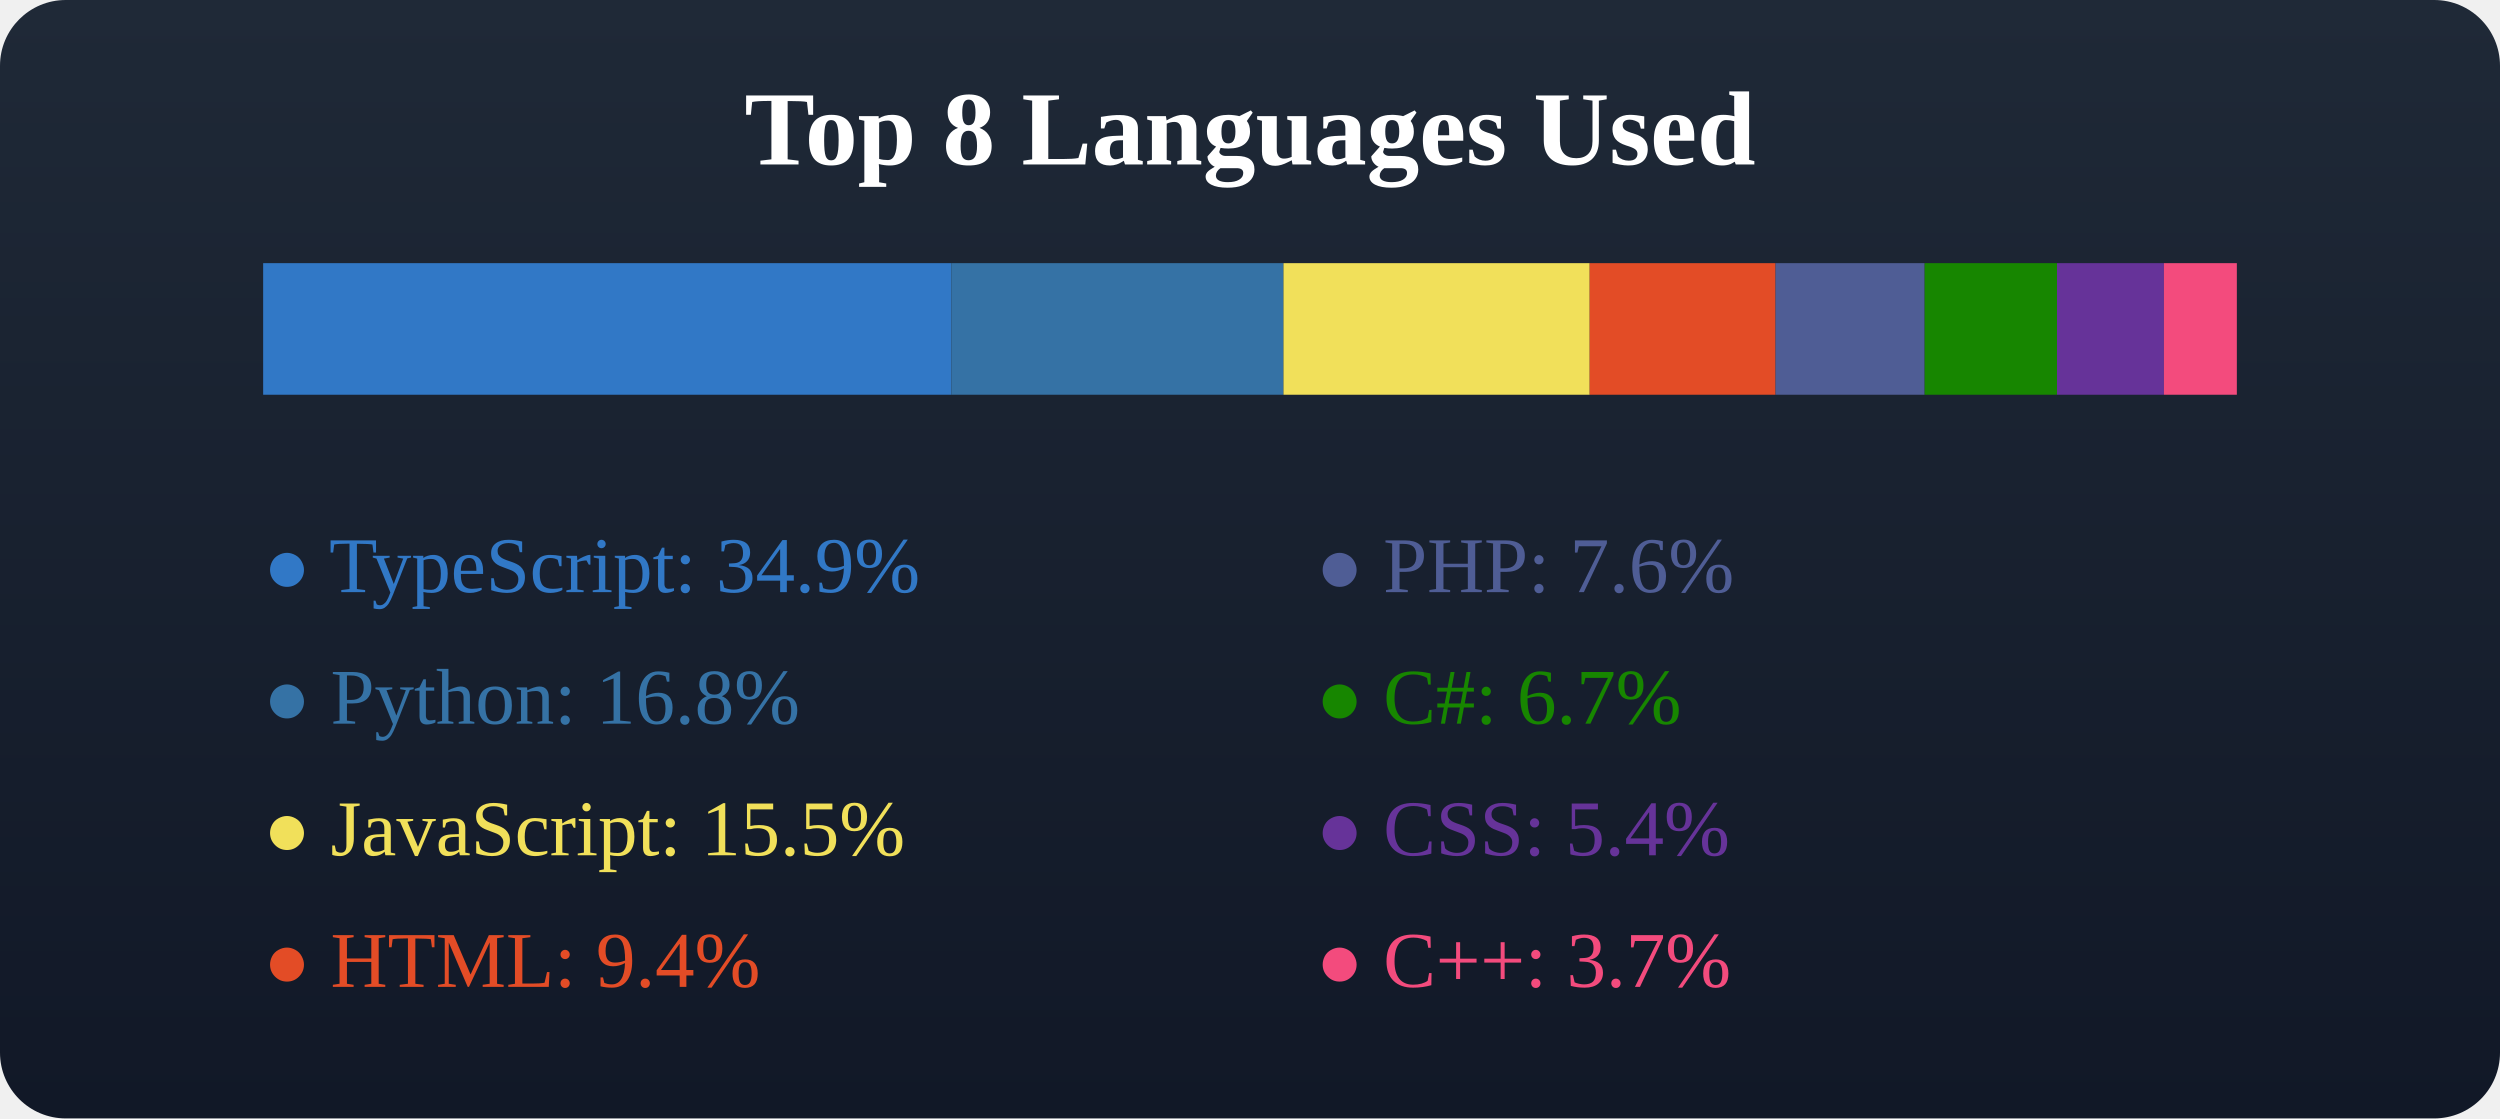
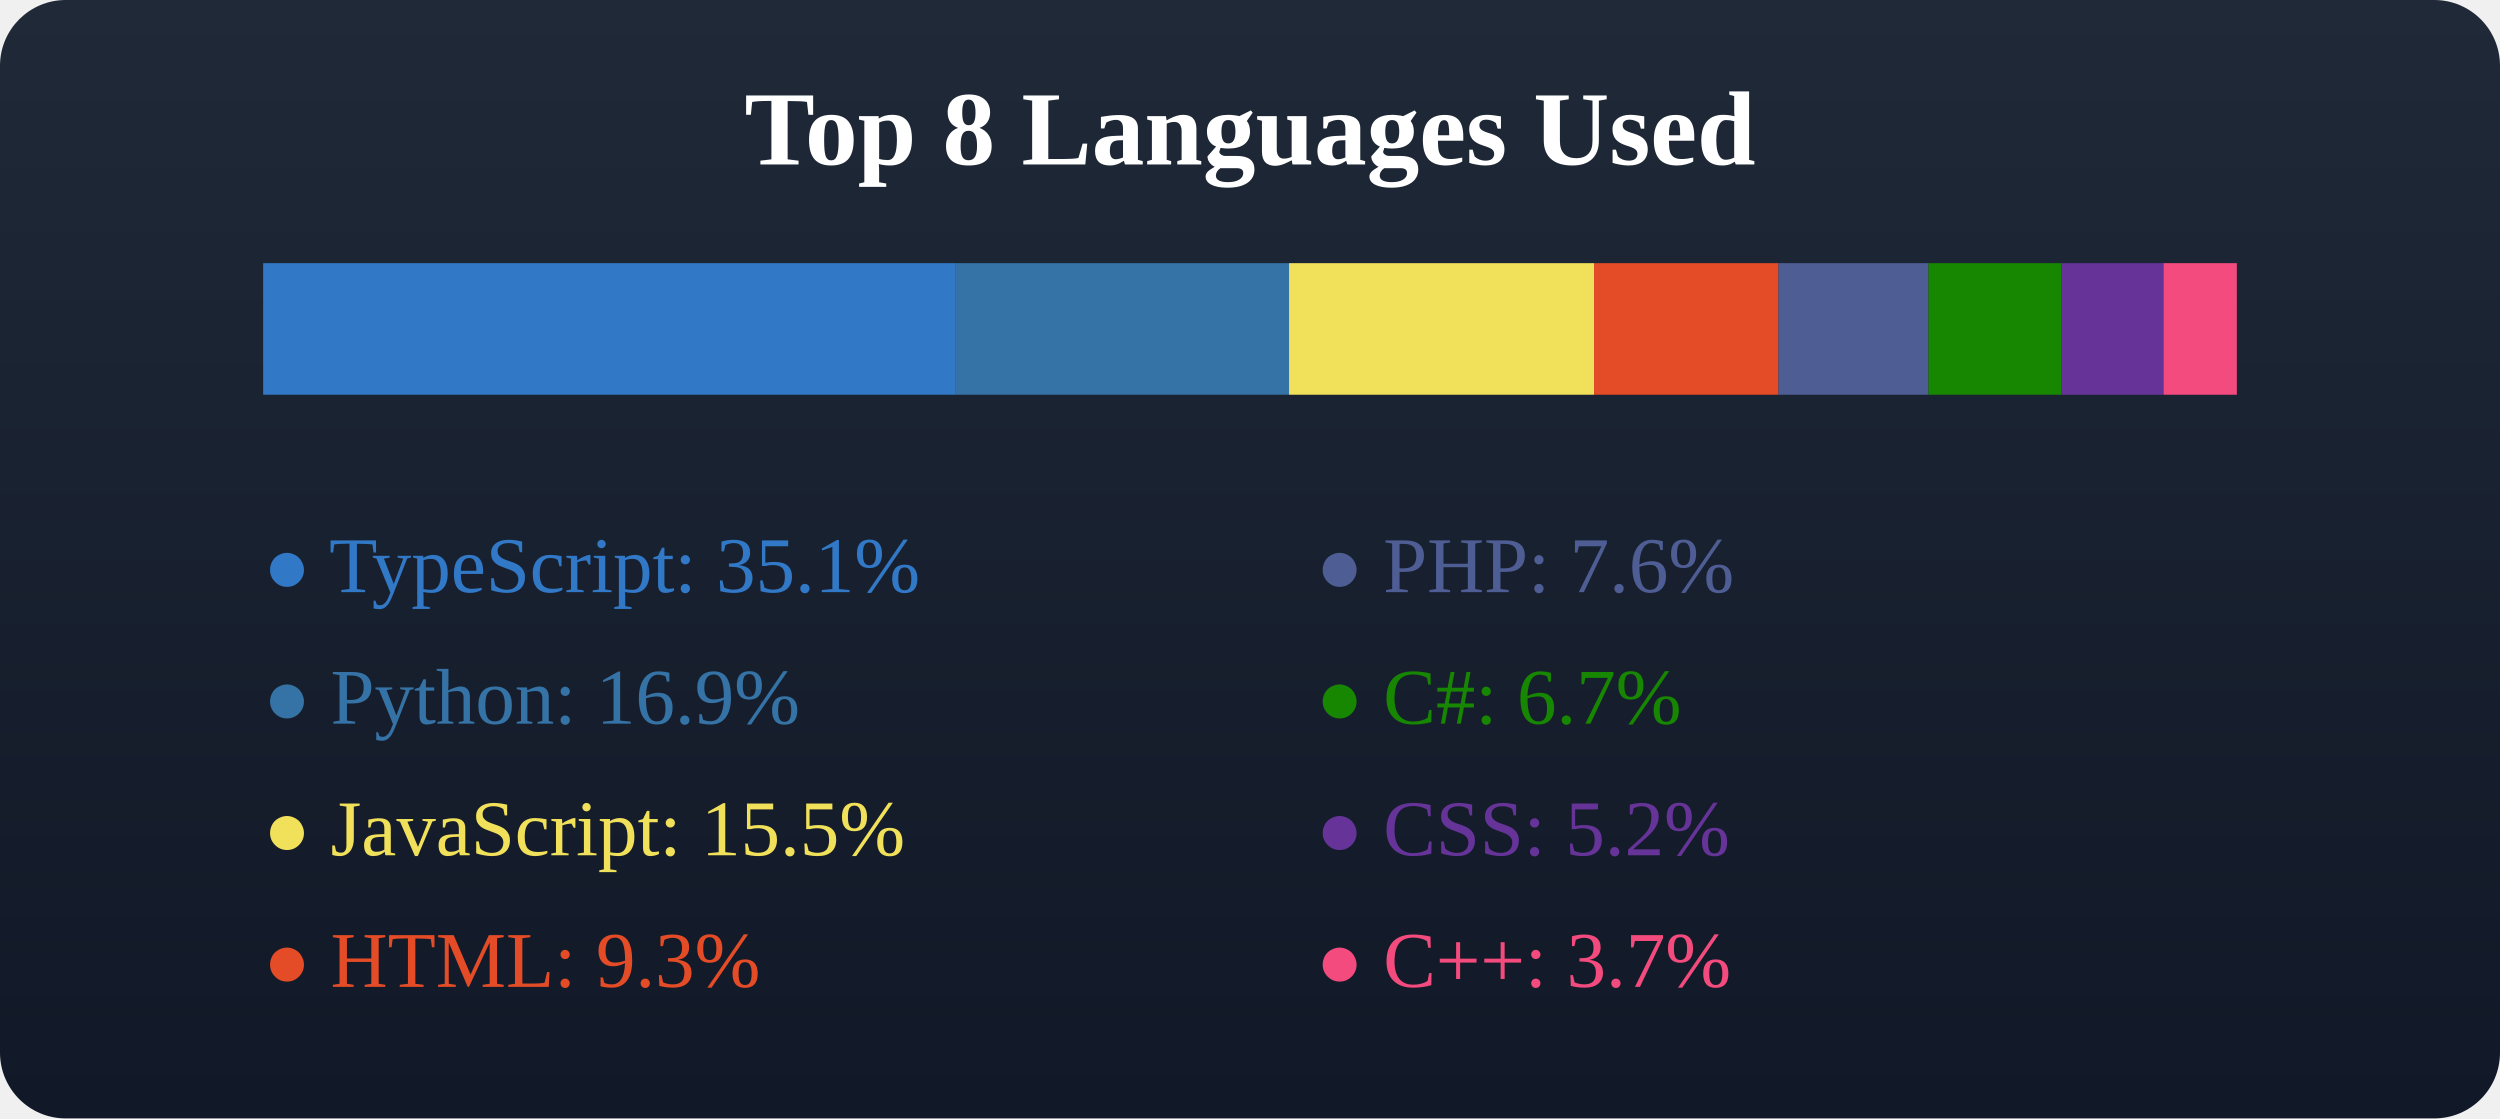
<svg xmlns="http://www.w3.org/2000/svg" width="380" height="170">
  <defs>
    <linearGradient id="bgGradient" x1="0" y1="0" x2="0" y2="1">
      <stop offset="0%" stop-color="#1f2937" />
      <stop offset="100%" stop-color="#111827" />
    </linearGradient>
  </defs>
  <rect x="0" y="0" width="380" height="170" fill="url(#bgGradient)" rx="10" />
  <text x="50%" y="25" text-anchor="middle" fill="#fff" font-size="16" font-weight="600">Top 8 Languages Used</text>
  <g transform="translate(40, 40)">
-     <rect x="0" y="0" width="104.601" height="20" fill="#3178c6" />
-     <rect x="104.601" y="0" width="50.487" height="20" fill="#3572A5" />
-     <rect x="155.089" y="0" width="46.545" height="20" fill="#f1e05a" />
-     <rect x="201.634" y="0" width="28.249" height="20" fill="#e34c26" />
-     <rect x="229.883" y="0" width="22.665" height="20" fill="#4F5D95" />
-     <rect x="252.548" y="0" width="20.117" height="20" fill="#178600" />
-     <rect x="272.665" y="0" width="16.249" height="20" fill="#663399" />
-     <rect x="288.914" y="0" width="11.086" height="20" fill="#f34b7d" />
+     <rect x="0" y="0" width="105.172" height="20" fill="#3178c6" />
+     <rect x="105.172" y="0" width="50.763" height="20" fill="#3572A5" />
+     <rect x="155.935" y="0" width="46.36" height="20" fill="#f1e05a" />
+     <rect x="202.295" y="0" width="28.038" height="20" fill="#e34c26" />
+     <rect x="230.333" y="0" width="22.789" height="20" fill="#4F5D95" />
+     <rect x="253.121" y="0" width="20.227" height="20" fill="#178600" />
+     <rect x="273.348" y="0" width="15.505" height="20" fill="#663399" />
+     <rect x="288.854" y="0" width="11.146" height="20" fill="#f34b7d" />
  </g>
  <g transform="translate(40, 70)">
-     <text x="0" y="20" fill="#3178c6">● TypeScript: 34.9%</text>
-     <text x="0" y="40" fill="#3572A5">● Python: 16.8%</text>
+     <text x="0" y="20" fill="#3178c6">● TypeScript: 35.1%</text>
+     <text x="0" y="40" fill="#3572A5">● Python: 16.9%</text>
    <text x="0" y="60" fill="#f1e05a">● JavaScript: 15.5%</text>
-     <text x="0" y="80" fill="#e34c26">● HTML: 9.4%</text>
+     <text x="0" y="80" fill="#e34c26">● HTML: 9.3%</text>
  </g>
  <g transform="translate(40, 70)">
    <text x="160" y="20" fill="#4F5D95">● PHP: 7.6%</text>
    <text x="160" y="40" fill="#178600">● C#: 6.7%</text>
-     <text x="160" y="60" fill="#663399">● CSS: 5.4%</text>
+     <text x="160" y="60" fill="#663399">● CSS: 5.2%</text>
    <text x="160" y="80" fill="#f34b7d">● C++: 3.7%</text>
  </g>
</svg>
